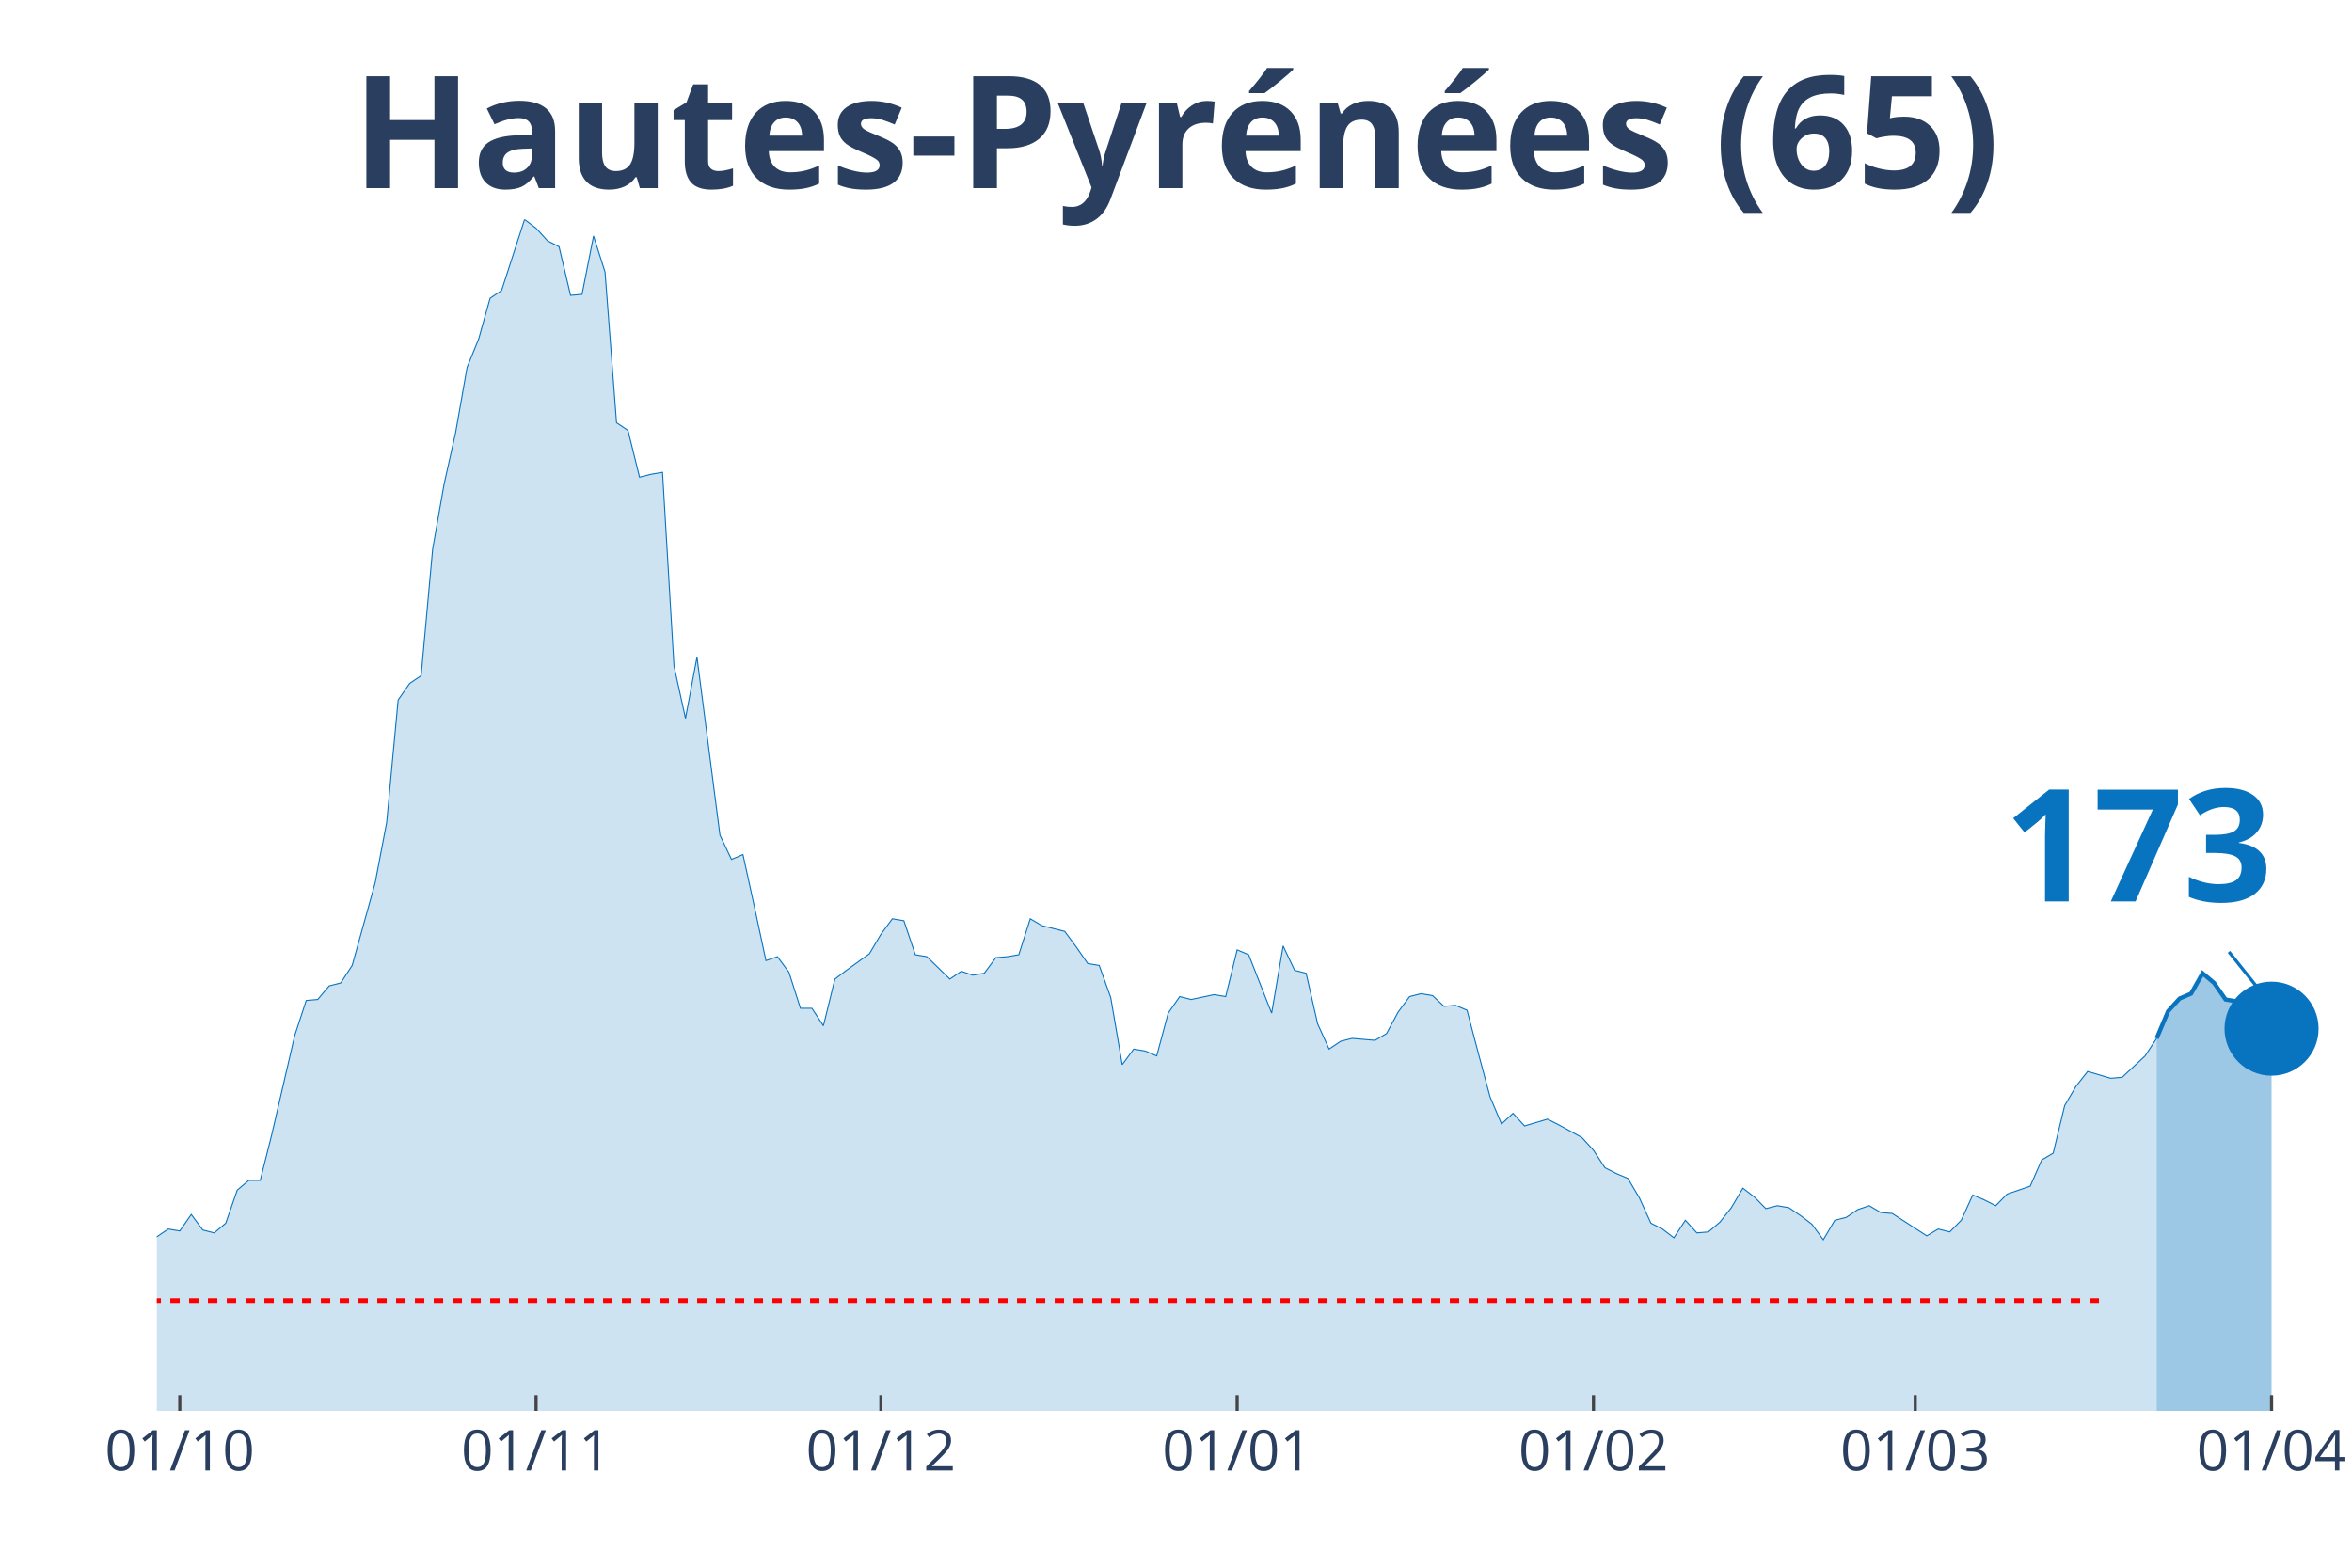
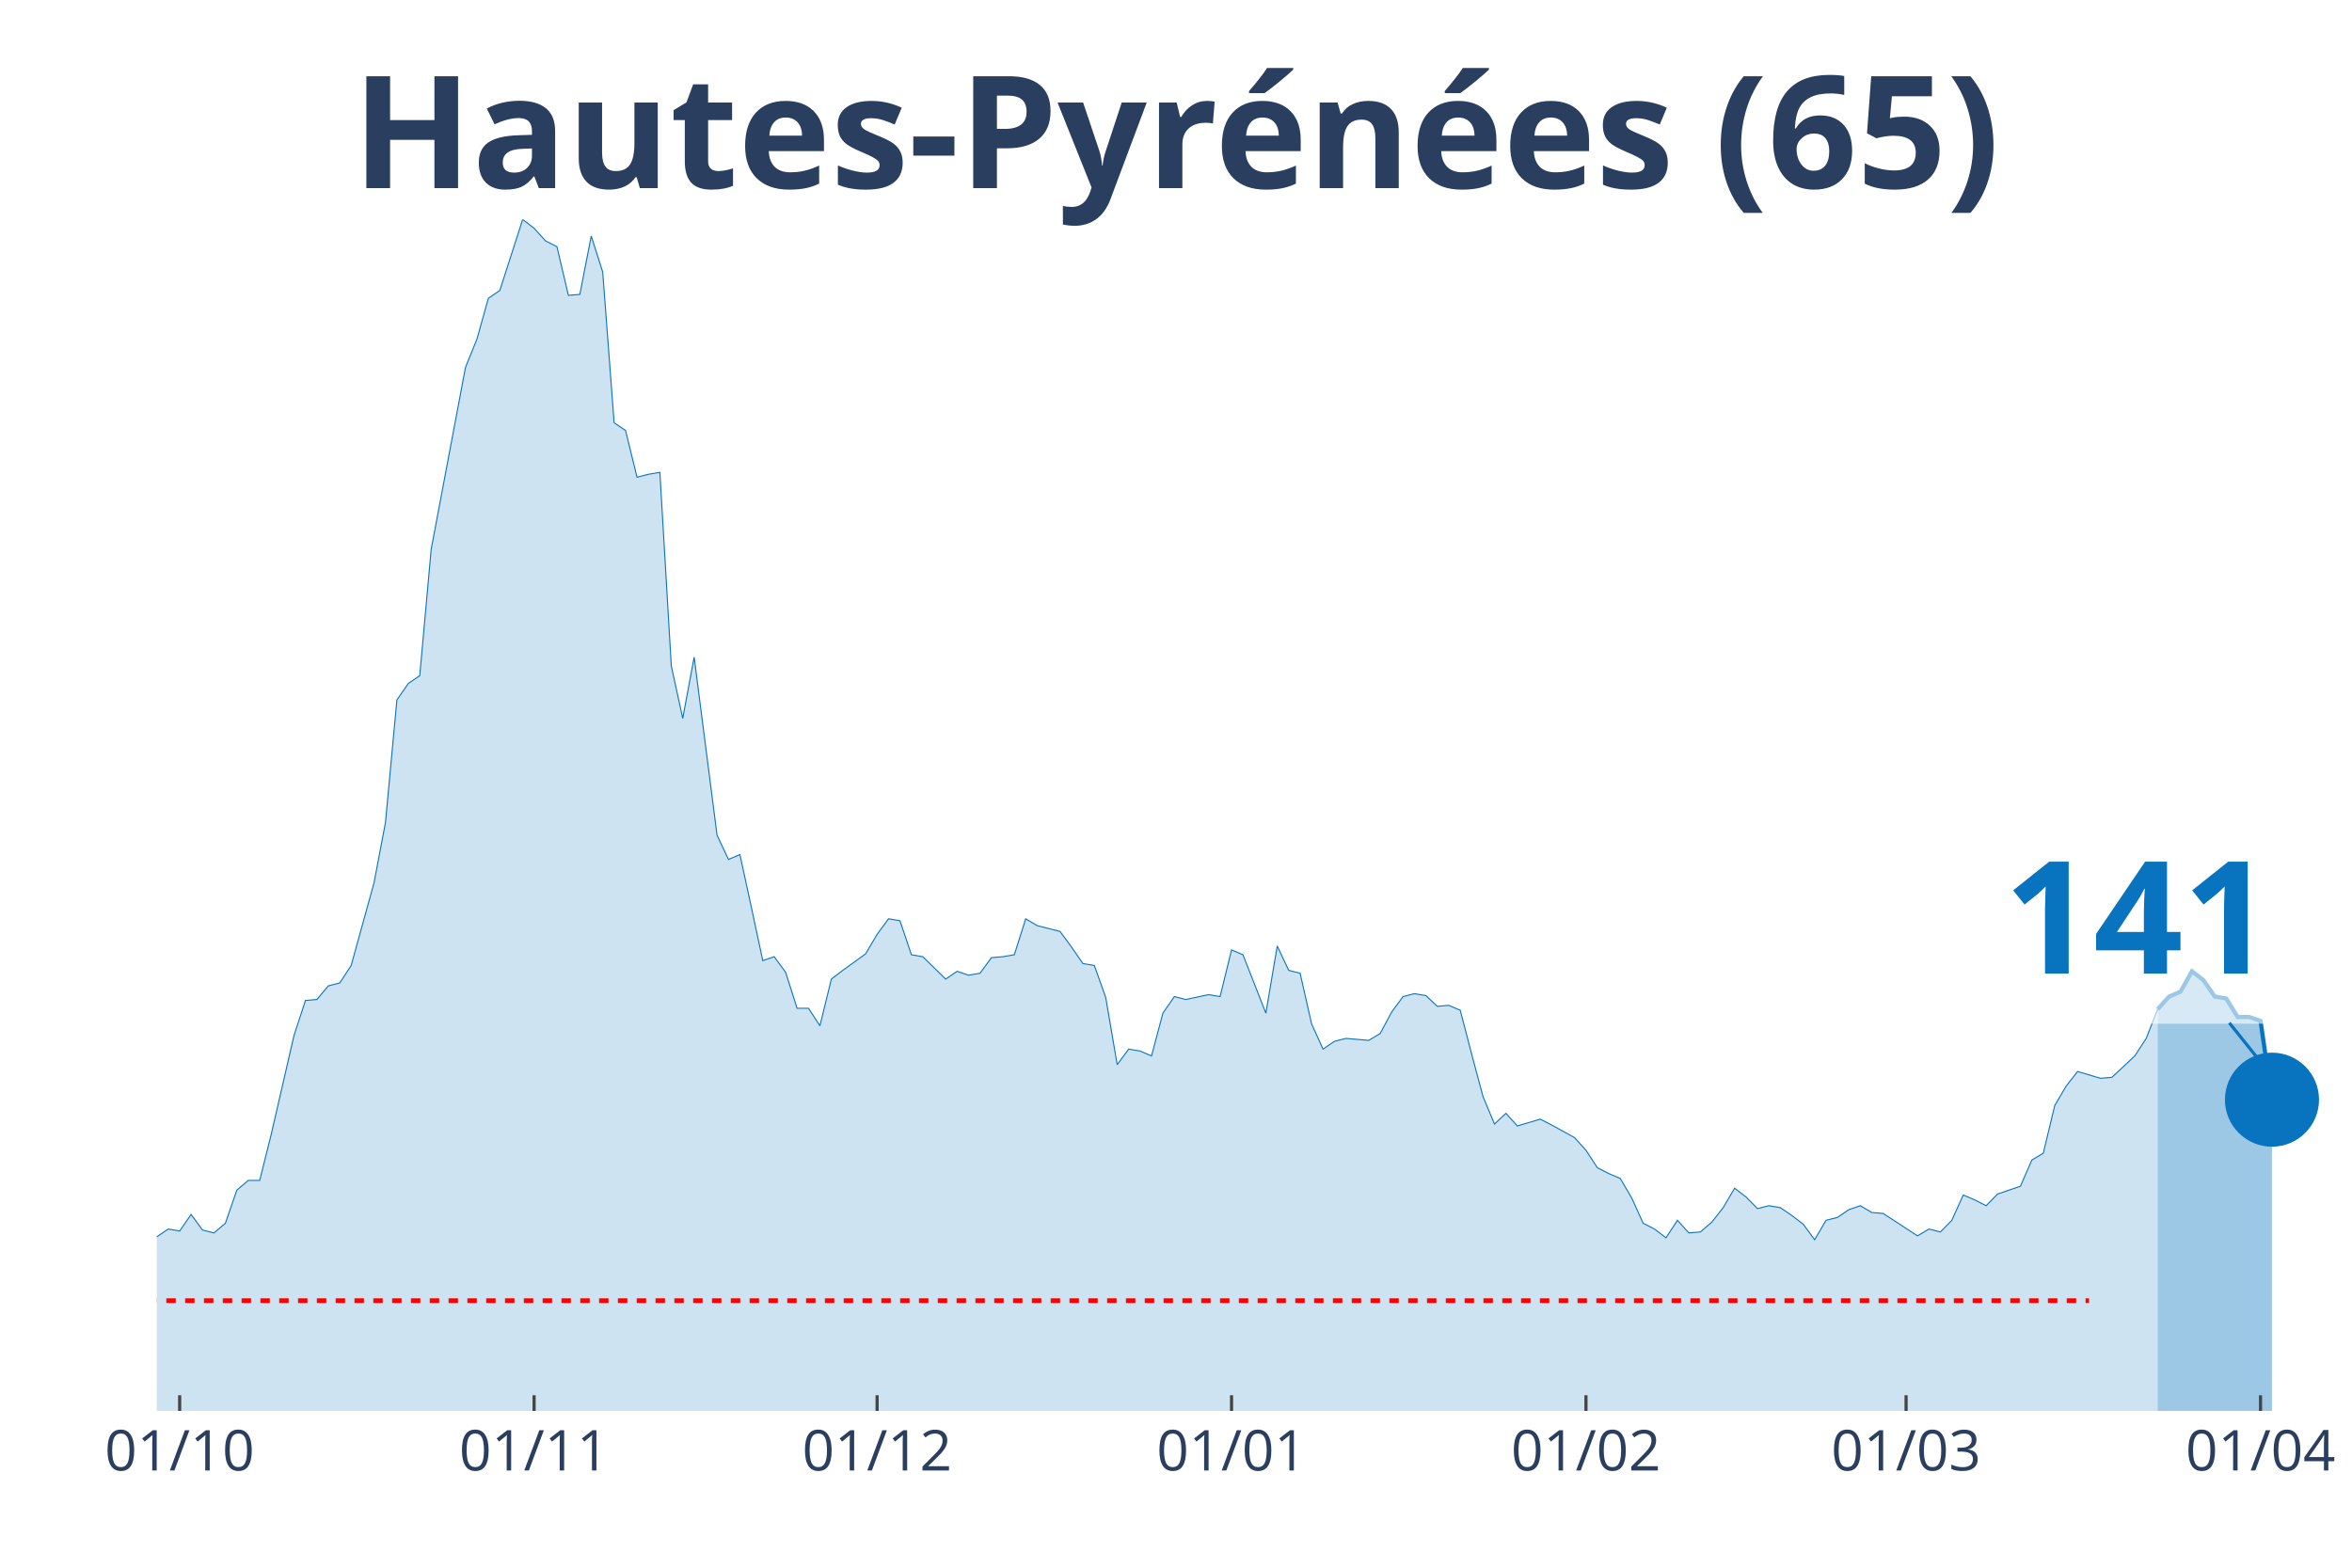
<svg xmlns="http://www.w3.org/2000/svg" class="main-svg" width="1125" height="750" style="" viewBox="0 0 750 500">
  <rect x="0" y="0" width="750" height="500" style="fill: rgb(0, 0, 0); fill-opacity: 0;" />
-   <defs id="defs-baabdf">
+   <defs id="defs-0b4014">
    <g class="clips">
-       <clipPath id="clipbaabdfxyplot" class="plotclip">
+       <clipPath id="clip0b4014xyplot" class="plotclip">
        <rect width="700" height="380" />
      </clipPath>
-       <clipPath class="axesclip" id="clipbaabdfx">
+       <clipPath class="axesclip" id="clip0b4014x">
        <rect x="50" y="0" width="700" height="500" />
      </clipPath>
-       <clipPath class="axesclip" id="clipbaabdfy">
+       <clipPath class="axesclip" id="clip0b4014y">
        <rect x="0" y="70" width="750" height="380" />
      </clipPath>
-       <clipPath class="axesclip" id="clipbaabdfxy">
+       <clipPath class="axesclip" id="clip0b4014xy">
        <rect x="50" y="70" width="700" height="380" />
      </clipPath>
    </g>
    <g class="gradients" />
  </defs>
  <g class="bglayer">
    <rect class="bg" x="50" y="70" width="700" height="380" style="fill: rgb(0, 0, 0); fill-opacity: 0; stroke-width: 0;" />
  </g>
  <g class="layer-below">
    <g class="imagelayer" />
    <g class="shapelayer" />
  </g>
  <g class="cartesianlayer">
    <g class="subplot xy">
      <g class="layer-subplot">
        <g class="shapelayer" />
        <g class="imagelayer" />
      </g>
      <g class="gridlayer">
        <g class="x">
-           <path class="xgrid crisp" transform="translate(57.33,0)" d="M0,70v380" style="stroke: rgb(255, 255, 255); stroke-opacity: 1; stroke-width: 1px;" />
-           <path class="xgrid crisp" transform="translate(170.94,0)" d="M0,70v380" style="stroke: rgb(255, 255, 255); stroke-opacity: 1; stroke-width: 1px;" />
-           <path class="xgrid crisp" transform="translate(280.89,0)" d="M0,70v380" style="stroke: rgb(255, 255, 255); stroke-opacity: 1; stroke-width: 1px;" />
-           <path class="xgrid crisp" transform="translate(394.5,0)" d="M0,70v380" style="stroke: rgb(255, 255, 255); stroke-opacity: 1; stroke-width: 1px;" />
-           <path class="xgrid crisp" transform="translate(508.12,0)" d="M0,70v380" style="stroke: rgb(255, 255, 255); stroke-opacity: 1; stroke-width: 1px;" />
-           <path class="xgrid crisp" transform="translate(610.73,0)" d="M0,70v380" style="stroke: rgb(255, 255, 255); stroke-opacity: 1; stroke-width: 1px;" />
-           <path class="xgrid crisp" transform="translate(724.35,0)" d="M0,70v380" style="stroke: rgb(255, 255, 255); stroke-opacity: 1; stroke-width: 1px;" />
+           <path class="xgrid crisp" transform="translate(57.29,0)" d="M0,70v380" style="stroke: rgb(255, 255, 255); stroke-opacity: 1; stroke-width: 1px;" />
+           <path class="xgrid crisp" transform="translate(170.31,0)" d="M0,70v380" style="stroke: rgb(255, 255, 255); stroke-opacity: 1; stroke-width: 1px;" />
+           <path class="xgrid crisp" transform="translate(279.69,0)" d="M0,70v380" style="stroke: rgb(255, 255, 255); stroke-opacity: 1; stroke-width: 1px;" />
+           <path class="xgrid crisp" transform="translate(392.71,0)" d="M0,70v380" style="stroke: rgb(255, 255, 255); stroke-opacity: 1; stroke-width: 1px;" />
+           <path class="xgrid crisp" transform="translate(505.73,0)" d="M0,70v380" style="stroke: rgb(255, 255, 255); stroke-opacity: 1; stroke-width: 1px;" />
+           <path class="xgrid crisp" transform="translate(607.81,0)" d="M0,70v380" style="stroke: rgb(255, 255, 255); stroke-opacity: 1; stroke-width: 1px;" />
+           <path class="xgrid crisp" transform="translate(720.83,0)" d="M0,70v380" style="stroke: rgb(255, 255, 255); stroke-opacity: 1; stroke-width: 1px;" />
        </g>
        <g class="y" />
      </g>
      <g class="zerolinelayer" />
      <path class="xlines-below" />
      <path class="ylines-below" />
      <g class="overlines-below" />
      <g class="xaxislayer-below" />
      <g class="yaxislayer-below" />
      <g class="overaxes-below" />
-       <g class="plot" transform="translate(50, 70)" clip-path="url('#clipbaabdfxyplot')">
+       <g class="plot" transform="translate(50, 70)" clip-path="url('#clip0b4014xyplot')">
        <g class="scatterlayer mlayer">
-           <g class="trace scatter traceea4baa" style="stroke-miterlimit: 2;">
+           <g class="trace scatter trace907242" style="stroke-miterlimit: 2;">
            <g class="fills">
              <g>
-                 <path class="js-fill" d="M637.7,380L-498.43,380L-498.43,376.9L-465.45,378.14L-461.78,377.83L-245.55,376.9L-241.88,376.28L-227.23,375.66L-223.56,375.66L-190.58,374.11L-186.91,372.87L-179.58,370.38L-175.92,370.38L-172.25,369.14L-168.59,364.8L-164.92,357.04L-161.26,357.04L-153.93,357.67L-150.26,356.73L-142.93,358.6L-139.27,362.63L-120.94,365.11L-117.28,368.21L-113.61,368.83L-109.95,365.73L-106.28,363.87L-102.62,364.18L-95.29,362.01L-91.62,357.36L-87.96,357.04L-84.29,358.6L-76.96,352.39L-73.3,351.77L-65.97,352.39L-62.3,344.33L-58.64,334.71L-54.97,331.3L-51.31,321.68L-47.64,321.68L-43.98,321.37L-40.31,311.76L-32.98,315.79L-29.32,320.44L-25.65,320.13L-21.99,321.68L-18.32,321.06L-14.66,326.33L-10.99,322.61L-7.33,324.16L-3.66,321.37L0,324.47L3.66,321.99L7.33,322.61L10.99,317.34L14.66,322.3L18.32,323.23L21.99,320.13L25.65,309.58L29.32,306.48L32.98,306.48L36.65,291.9L43.98,260.26L47.64,249.09L51.31,248.78L54.97,244.44L58.64,243.51L62.3,237.93L69.63,211.56L73.3,192.33L76.96,153.24L80.63,147.97L84.29,145.49L87.96,105.16L91.62,84.38L95.29,67.93L98.95,47.15L102.62,38.16L106.28,25.13L109.95,22.64L117.28,0L120.94,2.79L124.61,6.82L128.27,8.69L131.94,24.2L135.6,23.89L139.27,5.27L142.93,16.75L146.6,64.83L150.26,67.31L153.93,82.2L157.59,81.27L161.26,80.65L164.92,142.38L168.59,159.13L172.25,139.59L179.58,196.36L183.25,204.11L186.91,202.56L190.58,219.31L194.24,236.38L197.91,235.13L201.57,240.1L205.24,251.58L208.9,251.58L212.57,257.16L216.23,242.27L219.9,239.48L227.23,234.2L230.89,228L234.55,223.04L238.22,223.66L241.88,234.51L245.55,235.13L252.88,242.27L256.54,239.79L260.21,241.03L263.87,240.41L267.54,235.44L271.2,235.13L274.87,234.51L278.53,223.04L282.2,225.21L285.86,226.14L289.53,227.07L293.19,232.03L296.86,237.31L300.52,237.93L304.19,248.16L307.85,269.57L311.52,264.6L315.18,265.22L318.85,266.78L322.51,253.13L326.18,247.85L329.84,248.78L337.17,247.23L340.84,247.85L344.5,232.96L348.17,234.51L355.5,253.13L359.16,231.72L362.83,239.48L366.49,240.41L370.16,256.54L373.82,264.6L377.49,262.12L381.15,261.19L388.48,261.81L392.15,259.64L395.81,252.82L399.48,247.85L403.14,246.92L406.81,247.54L410.47,250.96L414.14,250.64L417.8,252.2L421.47,266.16L425.13,279.8L428.8,288.49L432.46,285.08L436.13,289.11L443.46,286.94L447.12,288.8L454.45,292.83L458.12,296.87L461.78,302.45L465.45,304.31L469.11,305.86L472.77,312.07L476.44,320.13L480.1,321.99L483.77,324.78L487.43,319.2L491.1,323.23L494.76,322.92L498.43,319.82L502.09,315.17L505.76,308.96L509.42,311.76L513.09,315.48L516.75,314.55L520.42,315.17L524.08,317.65L527.75,320.44L531.41,325.4L535.08,319.2L538.74,318.27L542.41,315.79L546.07,314.55L549.74,316.72L553.4,317.03L564.4,324.16L568.06,321.99L571.73,322.92L575.39,319.2L579.06,311.13L582.72,312.69L586.39,314.55L590.05,310.82L597.38,308.34L601.05,299.97L604.71,297.8L608.38,282.6L612.04,276.39L615.71,271.74L623.04,273.91L626.7,273.6L634.03,266.78L637.7,261.19" style="fill: rgb(8, 115, 191); fill-opacity: 0.2; stroke-width: 0;" />
+                 <path class="js-fill" d="M638.02,380L-495.83,380L-495.83,376.9L-463.02,378.14L-459.37,377.83L-244.27,376.9L-240.62,376.28L-226.04,375.66L-222.4,375.66L-189.58,374.11L-185.94,372.87L-178.65,370.38L-175,370.38L-171.35,369.14L-167.71,364.8L-164.06,357.04L-160.42,357.04L-153.12,357.67L-149.48,356.73L-142.19,358.6L-138.54,362.63L-120.31,365.11L-116.67,368.21L-113.02,368.83L-109.37,365.73L-105.73,363.87L-102.08,364.18L-94.79,362.01L-91.15,357.36L-87.5,357.04L-83.85,358.6L-76.56,352.39L-72.92,351.77L-65.62,352.39L-61.98,344.33L-58.33,334.71L-54.69,331.3L-51.04,321.68L-47.4,321.68L-43.75,321.37L-40.1,311.76L-32.81,315.79L-29.17,320.44L-25.52,320.13L-21.87,321.68L-18.23,321.06L-14.58,326.33L-10.94,322.61L-7.29,324.16L-3.65,321.37L0,324.47L3.65,321.99L7.29,322.61L10.94,317.34L14.58,322.3L18.23,323.23L21.88,320.13L25.52,309.58L29.17,306.48L32.81,306.48L36.46,291.9L43.75,260.26L47.4,249.09L51.04,248.78L54.69,244.44L58.33,243.51L61.98,237.93L69.27,211.56L72.92,192.33L76.56,153.24L80.21,147.97L83.85,145.49L87.5,105.16L98.44,47.15L102.08,38.16L105.73,25.13L109.38,22.64L116.67,0L120.31,2.79L123.96,6.82L127.6,8.69L131.25,24.2L134.9,23.89L138.54,5.27L142.19,16.75L145.83,64.83L149.48,67.31L153.13,82.2L156.77,81.27L160.42,80.65L164.06,142.38L167.71,159.13L171.35,139.59L178.65,196.36L182.29,204.11L185.94,202.56L189.58,219.31L193.23,236.38L196.88,235.13L200.52,240.1L204.17,251.58L207.81,251.58L211.46,257.16L215.1,242.27L218.75,239.48L226.04,234.2L229.69,228L233.33,223.04L236.98,223.66L240.63,234.51L244.27,235.13L251.56,242.27L255.21,239.79L258.85,241.03L262.5,240.41L266.15,235.44L269.79,235.13L273.44,234.51L277.08,223.04L280.73,225.21L284.38,226.14L288.02,227.07L291.67,232.03L295.31,237.31L298.96,237.93L302.6,248.16L306.25,269.57L309.9,264.6L313.54,265.22L317.19,266.78L320.83,253.13L324.48,247.85L328.13,248.78L335.42,247.23L339.06,247.85L342.71,232.96L346.35,234.51L353.65,253.13L357.29,231.72L360.94,239.48L364.58,240.41L368.23,256.54L371.88,264.6L375.52,262.12L379.17,261.19L386.46,261.81L390.1,259.64L393.75,252.82L397.4,247.85L401.04,246.92L404.69,247.54L408.33,250.96L411.98,250.64L415.63,252.2L419.27,266.16L422.92,279.8L426.56,288.49L430.21,285.08L433.85,289.11L441.15,286.94L444.79,288.8L452.08,292.83L455.73,296.87L459.38,302.45L463.02,304.31L466.67,305.86L470.31,312.07L473.96,320.13L477.6,321.99L481.25,324.78L484.9,319.2L488.54,323.23L492.19,322.92L495.83,319.82L499.48,315.17L503.13,308.96L506.77,311.76L510.42,315.48L514.06,314.55L517.71,315.17L521.35,317.65L525,320.44L528.65,325.4L532.29,319.2L535.94,318.27L539.58,315.79L543.23,314.55L546.88,316.72L550.52,317.03L561.46,324.16L565.1,321.99L568.75,322.92L572.4,319.2L576.04,311.13L579.69,312.69L583.33,314.55L586.98,310.82L594.27,308.34L597.92,299.97L601.56,297.8L605.21,282.6L608.85,276.39L612.5,271.74L619.79,273.91L623.44,273.6L630.73,266.78L634.38,261.19L638.02,251.89" style="fill: rgb(8, 115, 191); fill-opacity: 0.2; stroke-width: 0;" />
              </g>
            </g>
            <g class="errorbars" />
            <g class="lines">
-               <path class="js-line" d="M-498.43,376.9L-465.45,378.14L-461.78,377.83L-245.55,376.9L-241.88,376.28L-227.23,375.66L-223.56,375.66L-190.58,374.11L-186.91,372.87L-179.58,370.38L-175.92,370.38L-172.25,369.14L-168.59,364.8L-164.92,357.04L-161.26,357.04L-153.93,357.67L-150.26,356.73L-142.93,358.6L-139.27,362.63L-120.94,365.11L-117.28,368.21L-113.61,368.83L-109.95,365.73L-106.28,363.87L-102.62,364.18L-95.29,362.01L-91.62,357.36L-87.96,357.04L-84.29,358.6L-76.96,352.39L-73.3,351.77L-65.97,352.39L-62.3,344.33L-58.64,334.71L-54.97,331.3L-51.31,321.68L-47.64,321.68L-43.98,321.37L-40.31,311.76L-32.98,315.79L-29.32,320.44L-25.65,320.13L-21.99,321.68L-18.32,321.06L-14.66,326.33L-10.99,322.61L-7.33,324.16L-3.66,321.37L0,324.47L3.66,321.99L7.33,322.61L10.99,317.34L14.66,322.3L18.32,323.23L21.99,320.13L25.65,309.58L29.32,306.48L32.98,306.48L36.65,291.9L43.98,260.26L47.64,249.09L51.31,248.78L54.97,244.44L58.64,243.51L62.3,237.93L69.63,211.56L73.3,192.33L76.96,153.24L80.63,147.97L84.29,145.49L87.96,105.16L91.62,84.38L95.29,67.93L98.95,47.15L102.62,38.16L106.28,25.13L109.95,22.64L117.28,0L120.94,2.79L124.61,6.82L128.27,8.69L131.94,24.2L135.6,23.89L139.27,5.27L142.93,16.75L146.6,64.83L150.26,67.31L153.93,82.2L157.59,81.27L161.26,80.65L164.92,142.38L168.59,159.13L172.25,139.59L179.58,196.36L183.25,204.11L186.91,202.56L190.58,219.31L194.24,236.38L197.91,235.13L201.57,240.1L205.24,251.58L208.9,251.58L212.57,257.16L216.23,242.27L219.9,239.48L227.23,234.2L230.89,228L234.55,223.04L238.22,223.66L241.88,234.51L245.55,235.13L252.88,242.27L256.54,239.79L260.21,241.03L263.87,240.41L267.54,235.44L271.2,235.13L274.87,234.51L278.53,223.04L282.2,225.21L285.86,226.14L289.53,227.07L293.19,232.03L296.86,237.31L300.52,237.93L304.19,248.16L307.85,269.57L311.52,264.6L315.18,265.22L318.85,266.78L322.51,253.13L326.18,247.85L329.84,248.78L337.17,247.23L340.84,247.85L344.5,232.96L348.17,234.51L355.5,253.13L359.16,231.72L362.83,239.48L366.49,240.41L370.16,256.54L373.82,264.6L377.49,262.12L381.15,261.19L388.48,261.81L392.15,259.64L395.81,252.82L399.48,247.85L403.14,246.92L406.81,247.54L410.47,250.96L414.14,250.64L417.8,252.2L421.47,266.16L425.13,279.8L428.8,288.49L432.46,285.08L436.13,289.11L443.46,286.94L447.12,288.8L454.45,292.83L458.12,296.87L461.78,302.45L465.45,304.31L469.11,305.86L472.77,312.07L476.44,320.13L480.1,321.99L483.77,324.78L487.43,319.2L491.1,323.23L494.76,322.92L498.43,319.82L502.09,315.17L505.76,308.96L509.42,311.76L513.09,315.48L516.75,314.55L520.42,315.17L524.08,317.65L527.75,320.44L531.41,325.4L535.08,319.2L538.74,318.27L542.41,315.79L546.07,314.55L549.74,316.72L553.4,317.03L564.4,324.16L568.06,321.99L571.73,322.92L575.39,319.2L579.06,311.13L582.72,312.69L586.39,314.55L590.05,310.82L597.38,308.34L601.05,299.97L604.71,297.8L608.38,282.6L612.04,276.39L615.71,271.74L623.04,273.91L626.7,273.6L634.03,266.78L637.7,261.19" style="vector-effect: non-scaling-stroke; fill: none; stroke: rgb(8, 115, 191); stroke-opacity: 1; stroke-width: 0.5px; opacity: 1;" />
+               <path class="js-line" d="M-495.83,376.9L-463.02,378.14L-459.37,377.83L-244.27,376.9L-240.62,376.28L-226.04,375.66L-222.4,375.66L-189.58,374.11L-185.94,372.87L-178.65,370.38L-175,370.38L-171.35,369.14L-167.71,364.8L-164.06,357.04L-160.42,357.04L-153.12,357.67L-149.48,356.73L-142.19,358.6L-138.54,362.63L-120.31,365.11L-116.67,368.21L-113.02,368.83L-109.37,365.73L-105.73,363.87L-102.08,364.18L-94.79,362.01L-91.15,357.36L-87.5,357.04L-83.85,358.6L-76.56,352.39L-72.92,351.77L-65.62,352.39L-61.98,344.33L-58.33,334.71L-54.69,331.3L-51.04,321.68L-47.4,321.68L-43.75,321.37L-40.1,311.76L-32.81,315.79L-29.17,320.44L-25.52,320.13L-21.87,321.68L-18.23,321.06L-14.58,326.33L-10.94,322.61L-7.29,324.16L-3.65,321.37L0,324.47L3.65,321.99L7.29,322.61L10.94,317.34L14.58,322.3L18.23,323.23L21.88,320.13L25.52,309.58L29.17,306.48L32.81,306.48L36.46,291.9L43.75,260.26L47.4,249.09L51.04,248.78L54.69,244.44L58.33,243.51L61.98,237.93L69.27,211.56L72.92,192.33L76.56,153.24L80.21,147.97L83.85,145.49L87.5,105.16L98.44,47.15L102.08,38.16L105.73,25.13L109.38,22.64L116.67,0L120.31,2.79L123.96,6.82L127.6,8.69L131.25,24.2L134.9,23.89L138.54,5.27L142.19,16.75L145.83,64.83L149.48,67.31L153.13,82.2L156.77,81.27L160.42,80.65L164.06,142.38L167.71,159.13L171.35,139.59L178.65,196.36L182.29,204.11L185.94,202.56L189.58,219.31L193.23,236.38L196.88,235.13L200.52,240.1L204.17,251.58L207.81,251.58L211.46,257.16L215.1,242.27L218.75,239.48L226.04,234.2L229.69,228L233.33,223.04L236.98,223.66L240.63,234.51L244.27,235.13L251.56,242.27L255.21,239.79L258.85,241.03L262.5,240.41L266.15,235.44L269.79,235.13L273.44,234.51L277.08,223.04L280.73,225.21L284.38,226.14L288.02,227.07L291.67,232.03L295.31,237.31L298.96,237.93L302.6,248.16L306.25,269.57L309.9,264.6L313.54,265.22L317.19,266.78L320.83,253.13L324.48,247.85L328.13,248.78L335.42,247.23L339.06,247.85L342.71,232.96L346.35,234.51L353.65,253.13L357.29,231.72L360.94,239.48L364.58,240.41L368.23,256.54L371.88,264.6L375.52,262.12L379.17,261.19L386.46,261.81L390.1,259.64L393.75,252.82L397.4,247.85L401.04,246.92L404.69,247.54L408.33,250.96L411.98,250.64L415.63,252.2L419.27,266.16L422.92,279.8L426.56,288.49L430.21,285.08L433.85,289.11L441.15,286.94L444.79,288.8L452.08,292.83L455.73,296.87L459.38,302.45L463.02,304.31L466.67,305.86L470.31,312.07L473.96,320.13L477.6,321.99L481.25,324.78L484.9,319.2L488.54,323.23L492.19,322.92L495.83,319.82L499.48,315.17L503.13,308.96L506.77,311.76L510.42,315.48L514.06,314.55L517.71,315.17L521.35,317.65L525,320.44L528.65,325.4L532.29,319.2L535.94,318.27L539.58,315.79L543.23,314.55L546.88,316.72L550.52,317.03L561.46,324.16L565.1,321.99L568.75,322.92L572.4,319.2L576.04,311.13L579.69,312.69L583.33,314.55L586.98,310.82L594.27,308.34L597.92,299.97L601.56,297.8L605.21,282.6L608.85,276.39L612.5,271.74L619.79,273.91L623.44,273.6L630.73,266.78L634.38,261.19L638.02,251.89" style="vector-effect: non-scaling-stroke; fill: none; stroke: rgb(8, 115, 191); stroke-opacity: 1; stroke-width: 0.5px; opacity: 1;" />
            </g>
            <g class="points" />
            <g class="text" />
          </g>
-           <g class="trace scatter trace31a665" style="stroke-miterlimit: 2;">
+           <g class="trace scatter traceb91245" style="stroke-miterlimit: 2;">
            <g class="fills">
              <g>
-                 <path class="js-fill" d="M674.35,380L637.7,380L637.7,261.19L641.36,252.51L645.03,248.47L648.69,246.92L652.36,240.41L656.02,243.51L659.69,248.78L663.35,249.4L667.02,254.99L674.35,258.09" style="fill: rgb(8, 115, 191); fill-opacity: 0.4; stroke-width: 0;" />
+                 <path class="js-fill" d="M674.48,380L638.02,380L638.02,251.89L641.67,247.85L645.31,246.3L648.96,239.79L652.6,242.58L656.25,247.85L659.9,248.47L663.54,254.37L667.19,254.37L670.83,255.61L674.48,280.73" style="fill: rgb(8, 115, 191); fill-opacity: 0.4; stroke-width: 0;" />
              </g>
            </g>
            <g class="errorbars" />
            <g class="lines">
-               <path class="js-line" d="M637.7,261.19L641.36,252.51L645.03,248.47L648.69,246.92L652.36,240.41L656.02,243.51L659.69,248.78L663.35,249.4L667.02,254.99L674.35,258.09" style="vector-effect: non-scaling-stroke; fill: none; stroke: rgb(8, 115, 191); stroke-opacity: 1; stroke-width: 2px; opacity: 1;" />
+               <path class="js-line" d="M638.02,251.89L641.67,247.85L645.31,246.3L648.96,239.79L652.6,242.58L656.25,247.85L659.9,248.47L663.54,254.37L667.19,254.37L670.83,255.61L674.48,280.73" style="vector-effect: non-scaling-stroke; fill: none; stroke: rgb(8, 115, 191); stroke-opacity: 1; stroke-width: 2px; opacity: 1;" />
            </g>
            <g class="points" />
            <g class="text" />
          </g>
-           <g class="trace scatter trace7c6122" style="stroke-miterlimit: 2; opacity: 1;">
+           <g class="trace scatter trace64c3e9" style="stroke-miterlimit: 2; opacity: 1;">
            <g class="fills" />
            <g class="errorbars" />
            <g class="lines" />
            <g class="points">
-               <path class="point" transform="translate(674.35,258.09)" d="M15,0A15,15 0 1,1 0,-15A15,15 0 0,1 15,0Z" style="opacity: 1; stroke-width: 0px; fill: rgb(8, 115, 191); fill-opacity: 1;" />
+               <path class="point" transform="translate(674.48,280.73)" d="M15,0A15,15 0 1,1 0,-15A15,15 0 0,1 15,0Z" style="opacity: 1; stroke-width: 0px; fill: rgb(8, 115, 191); fill-opacity: 1;" />
            </g>
            <g class="text" />
          </g>
        </g>
      </g>
      <g class="overplot" />
      <path class="xlines-above crisp" style="fill: none; stroke-width: 1px; stroke: rgb(0, 0, 0); stroke-opacity: 0;" d="" />
      <path class="ylines-above crisp" style="fill: none;" d="M0,0" />
      <g class="overlines-above" />
      <g class="xaxislayer-above">
-         <path class="xtick ticks crisp" d="M0,450v-5" transform="translate(57.33,0)" style="stroke: rgb(68, 68, 68); stroke-opacity: 1; stroke-width: 1px;" />
-         <path class="xtick ticks crisp" d="M0,450v-5" transform="translate(170.94,0)" style="stroke: rgb(68, 68, 68); stroke-opacity: 1; stroke-width: 1px;" />
-         <path class="xtick ticks crisp" d="M0,450v-5" transform="translate(280.89,0)" style="stroke: rgb(68, 68, 68); stroke-opacity: 1; stroke-width: 1px;" />
-         <path class="xtick ticks crisp" d="M0,450v-5" transform="translate(394.5,0)" style="stroke: rgb(68, 68, 68); stroke-opacity: 1; stroke-width: 1px;" />
-         <path class="xtick ticks crisp" d="M0,450v-5" transform="translate(508.12,0)" style="stroke: rgb(68, 68, 68); stroke-opacity: 1; stroke-width: 1px;" />
-         <path class="xtick ticks crisp" d="M0,450v-5" transform="translate(610.73,0)" style="stroke: rgb(68, 68, 68); stroke-opacity: 1; stroke-width: 1px;" />
-         <path class="xtick ticks crisp" d="M0,450v-5" transform="translate(724.35,0)" style="stroke: rgb(68, 68, 68); stroke-opacity: 1; stroke-width: 1px;" />
+         <path class="xtick ticks crisp" d="M0,450v-5" transform="translate(57.29,0)" style="stroke: rgb(68, 68, 68); stroke-opacity: 1; stroke-width: 1px;" />
+         <path class="xtick ticks crisp" d="M0,450v-5" transform="translate(170.31,0)" style="stroke: rgb(68, 68, 68); stroke-opacity: 1; stroke-width: 1px;" />
+         <path class="xtick ticks crisp" d="M0,450v-5" transform="translate(279.69,0)" style="stroke: rgb(68, 68, 68); stroke-opacity: 1; stroke-width: 1px;" />
+         <path class="xtick ticks crisp" d="M0,450v-5" transform="translate(392.71,0)" style="stroke: rgb(68, 68, 68); stroke-opacity: 1; stroke-width: 1px;" />
+         <path class="xtick ticks crisp" d="M0,450v-5" transform="translate(505.73,0)" style="stroke: rgb(68, 68, 68); stroke-opacity: 1; stroke-width: 1px;" />
+         <path class="xtick ticks crisp" d="M0,450v-5" transform="translate(607.81,0)" style="stroke: rgb(68, 68, 68); stroke-opacity: 1; stroke-width: 1px;" />
+         <path class="xtick ticks crisp" d="M0,450v-5" transform="translate(720.83,0)" style="stroke: rgb(68, 68, 68); stroke-opacity: 1; stroke-width: 1px;" />
        <g class="xtick">
-           <text text-anchor="middle" x="0" y="469" transform="translate(57.33,0)" style="font-family: 'Open Sans', verdana, arial, sans-serif; font-size: 18px; fill: rgb(42, 63, 95); fill-opacity: 1; white-space: pre;">01/10</text>
+           <text text-anchor="middle" x="0" y="469" transform="translate(57.29,0)" style="font-family: 'Open Sans', verdana, arial, sans-serif; font-size: 18px; fill: rgb(42, 63, 95); fill-opacity: 1; white-space: pre;">01/10</text>
        </g>
        <g class="xtick">
-           <text text-anchor="middle" x="0" y="469" transform="translate(170.94,0)" style="font-family: 'Open Sans', verdana, arial, sans-serif; font-size: 18px; fill: rgb(42, 63, 95); fill-opacity: 1; white-space: pre;">01/11</text>
+           <text text-anchor="middle" x="0" y="469" transform="translate(170.31,0)" style="font-family: 'Open Sans', verdana, arial, sans-serif; font-size: 18px; fill: rgb(42, 63, 95); fill-opacity: 1; white-space: pre;">01/11</text>
        </g>
        <g class="xtick">
-           <text text-anchor="middle" x="0" y="469" transform="translate(280.89,0)" style="font-family: 'Open Sans', verdana, arial, sans-serif; font-size: 18px; fill: rgb(42, 63, 95); fill-opacity: 1; white-space: pre;">01/12</text>
+           <text text-anchor="middle" x="0" y="469" transform="translate(279.69,0)" style="font-family: 'Open Sans', verdana, arial, sans-serif; font-size: 18px; fill: rgb(42, 63, 95); fill-opacity: 1; white-space: pre;">01/12</text>
        </g>
        <g class="xtick">
-           <text text-anchor="middle" x="0" y="469" transform="translate(394.5,0)" style="font-family: 'Open Sans', verdana, arial, sans-serif; font-size: 18px; fill: rgb(42, 63, 95); fill-opacity: 1; white-space: pre;">01/01</text>
+           <text text-anchor="middle" x="0" y="469" transform="translate(392.71,0)" style="font-family: 'Open Sans', verdana, arial, sans-serif; font-size: 18px; fill: rgb(42, 63, 95); fill-opacity: 1; white-space: pre;">01/01</text>
        </g>
        <g class="xtick">
-           <text text-anchor="middle" x="0" y="469" transform="translate(508.12,0)" style="font-family: 'Open Sans', verdana, arial, sans-serif; font-size: 18px; fill: rgb(42, 63, 95); fill-opacity: 1; white-space: pre;">01/02</text>
+           <text text-anchor="middle" x="0" y="469" transform="translate(505.73,0)" style="font-family: 'Open Sans', verdana, arial, sans-serif; font-size: 18px; fill: rgb(42, 63, 95); fill-opacity: 1; white-space: pre;">01/02</text>
        </g>
        <g class="xtick">
-           <text text-anchor="middle" x="0" y="469" transform="translate(610.73,0)" style="font-family: 'Open Sans', verdana, arial, sans-serif; font-size: 18px; fill: rgb(42, 63, 95); fill-opacity: 1; white-space: pre;">01/03</text>
+           <text text-anchor="middle" x="0" y="469" transform="translate(607.81,0)" style="font-family: 'Open Sans', verdana, arial, sans-serif; font-size: 18px; fill: rgb(42, 63, 95); fill-opacity: 1; white-space: pre;">01/03</text>
        </g>
        <g class="xtick">
-           <text text-anchor="middle" x="0" y="469" transform="translate(724.35,0)" style="font-family: 'Open Sans', verdana, arial, sans-serif; font-size: 18px; fill: rgb(42, 63, 95); fill-opacity: 1; white-space: pre;">01/04</text>
+           <text text-anchor="middle" x="0" y="469" transform="translate(720.83,0)" style="font-family: 'Open Sans', verdana, arial, sans-serif; font-size: 18px; fill: rgb(42, 63, 95); fill-opacity: 1; white-space: pre;">01/04</text>
        </g>
      </g>
      <g class="yaxislayer-above" />
      <g class="overaxes-above" />
    </g>
  </g>
  <g class="polarlayer" />
  <g class="ternarylayer" />
  <g class="geolayer" />
  <g class="funnelarealayer" />
  <g class="pielayer" />
  <g class="treemaplayer" />
  <g class="sunburstlayer" />
  <g class="glimages" />
-   <defs id="topdefs-baabdf">
+   <defs id="topdefs-0b4014">
    <g class="clips" />
  </defs>
  <g class="layer-above">
    <g class="imagelayer" />
    <g class="shapelayer">
-       <path data-index="0" fill-rule="evenodd" d="M-2009.69,414.82L669.37,414.82" clip-path="url('#clipbaabdfxy')" style="opacity: 1; stroke: rgb(255, 0, 0); stroke-opacity: 1; fill: rgb(0, 0, 0); fill-opacity: 0; stroke-dasharray: 3px, 3px; stroke-width: 1.5px;" />
+       <path data-index="0" fill-rule="evenodd" d="M-1998.96,414.82L666.15,414.82" clip-path="url('#clip0b4014xy')" style="opacity: 1; stroke: rgb(255, 0, 0); stroke-opacity: 1; fill: rgb(0, 0, 0); fill-opacity: 0; stroke-dasharray: 3px, 3px; stroke-width: 1.5px;" />
    </g>
  </g>
  <g class="infolayer">
    <g class="g-gtitle">
      <text class="gtitle" x="375" y="25" text-anchor="middle" dy="0.7em" style="font-family: 'Open Sans', verdana, arial, sans-serif; font-size: 50px; fill: rgb(42, 63, 95); opacity: 1; font-weight: normal; white-space: pre;">
        <tspan style="font-weight:bold">Hautes-Pyrénées (65)</tspan>
      </text>
    </g>
    <g class="g-xtitle" />
    <g class="annotation" data-index="0" style="opacity: 1;">
-       <g class="annotation-text-g" transform="rotate(0,682.35,268.09)">
-         <g class="cursor-pointer" transform="translate(624, 232)">
+       <g class="annotation-text-g" transform="rotate(0,682.48,290.73)">
+         <g class="cursor-pointer" transform="translate(624, 255)">
          <rect class="bg" x="0.5" y="0.5" width="115" height="71" style="stroke-width: 1px; stroke: rgb(0, 0, 0); stroke-opacity: 0; fill: rgb(255, 255, 255); fill-opacity: 0.6;" />
          <text class="annotation-text" text-anchor="middle" x="57.812" y="55.5" style="font-family: 'Open Sans', verdana, arial, sans-serif; font-size: 50px; fill: rgb(8, 115, 191); fill-opacity: 1; white-space: pre;">
-             <tspan style="font-weight:bold">173 </tspan>
+             <tspan style="font-weight:bold">141 </tspan>
          </text>
        </g>
      </g>
      <g class="annotation-arrow-g" style="opacity: 1;">
-         <path d="M710.75,303.59L722.35,318.09" style="stroke-width: 1px; stroke: rgb(8, 115, 191); stroke-opacity: 1; stroke-dasharray: 0px, 0px, 18.569px, 18.569px;" />
+         <path d="M710.88,326.23L722.48,340.73" style="stroke-width: 1px; stroke: rgb(8, 115, 191); stroke-opacity: 1; stroke-dasharray: 0px, 0px, 18.569px, 18.569px;" />
      </g>
    </g>
  </g>
</svg>
